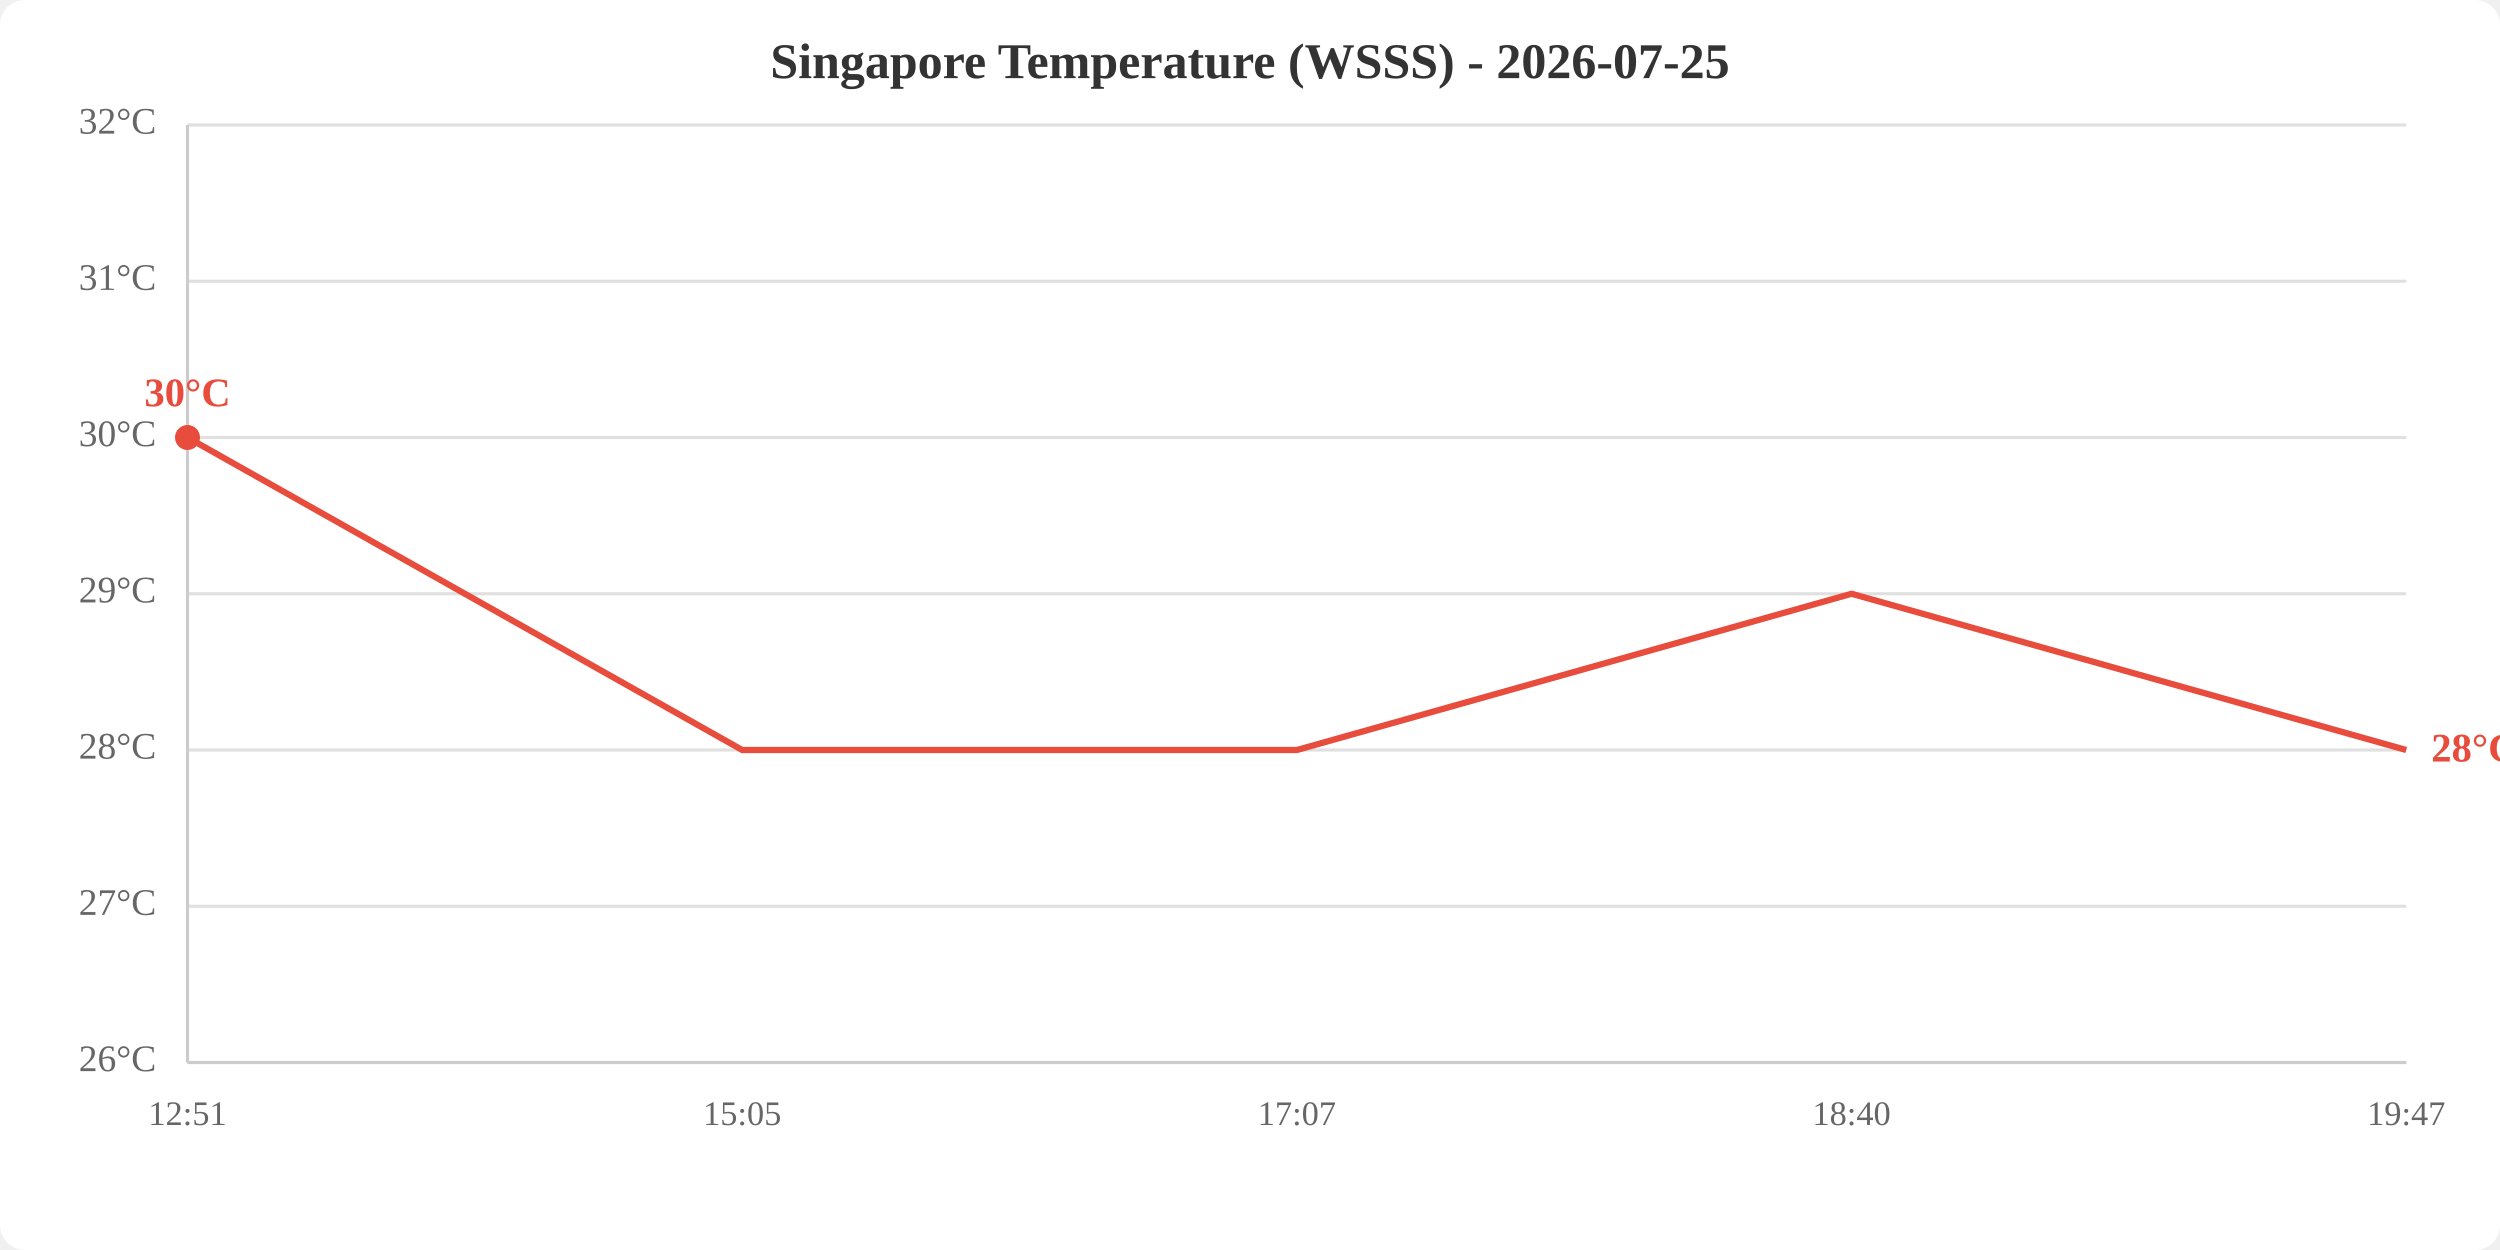
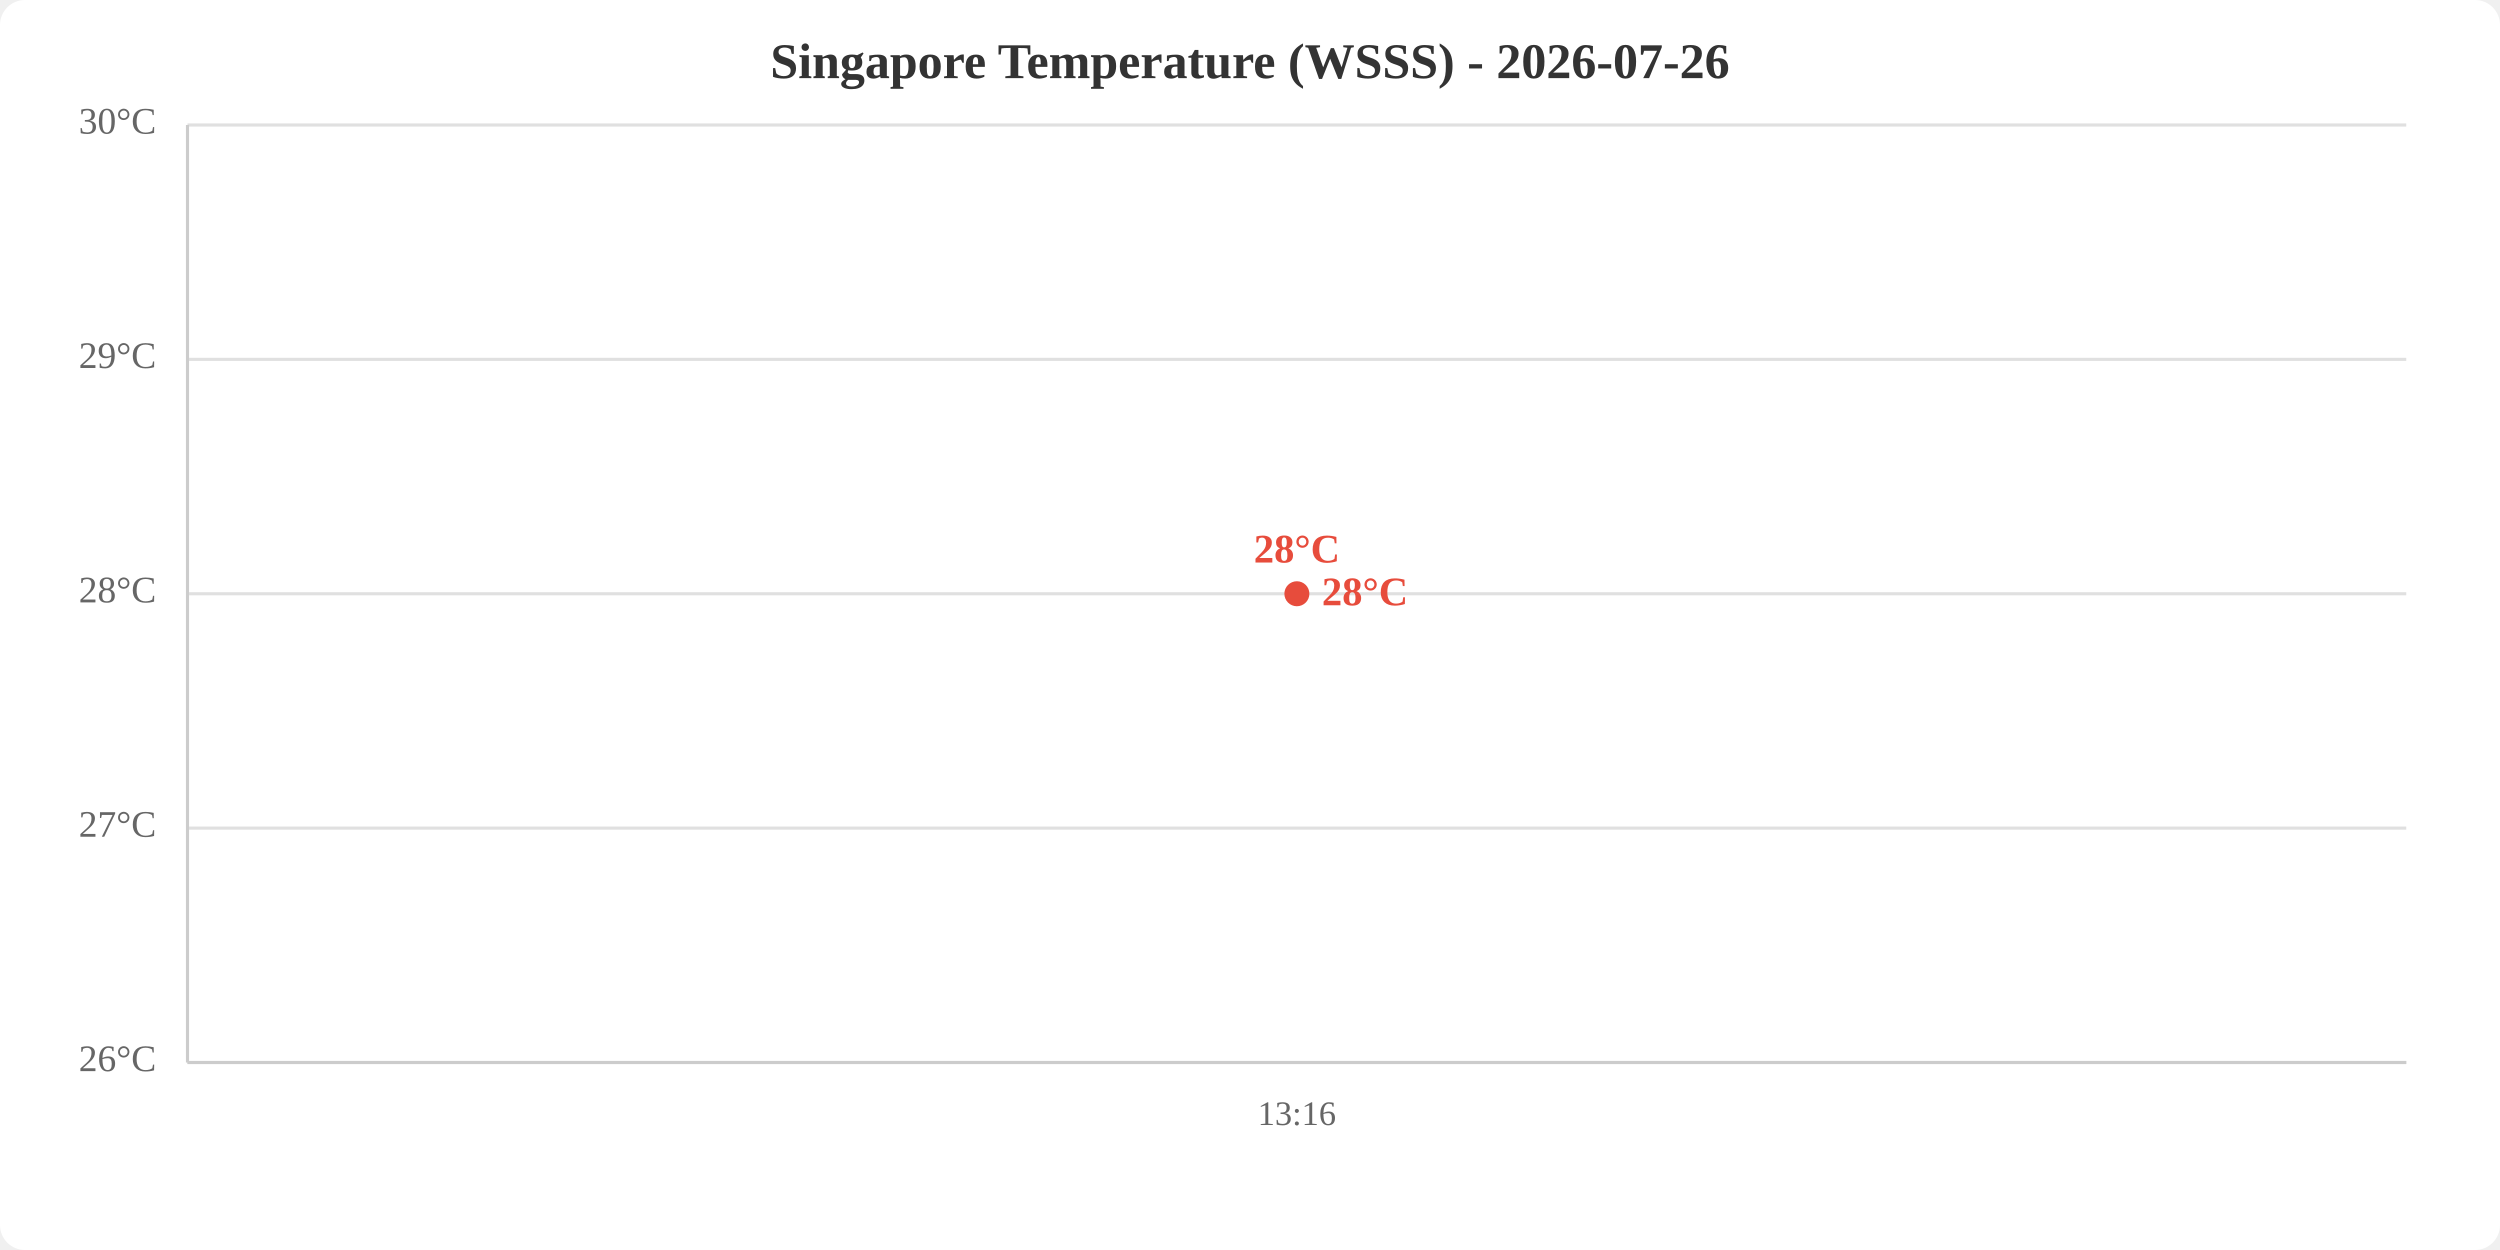
<svg xmlns="http://www.w3.org/2000/svg" viewBox="0 0 800 400" width="800" height="400">
  <rect width="800" height="400" fill="white" rx="8" />
-   <text x="400.0" y="25" text-anchor="middle" font-size="16" font-weight="bold" fill="#333">Singapore Temperature (WSSS) - 2026-07-25</text>
+   <text x="400.0" y="25" text-anchor="middle" font-size="16" font-weight="bold" fill="#333">Singapore Temperature (WSSS) - 2026-07-26</text>
  <line x1="60" y1="340.0" x2="770" y2="340.0" stroke="#e0e0e0" stroke-width="1" />
-   <line x1="60" y1="290.0" x2="770" y2="290.0" stroke="#e0e0e0" stroke-width="1" />
-   <line x1="60" y1="240.0" x2="770" y2="240.0" stroke="#e0e0e0" stroke-width="1" />
+   <line x1="60" y1="265.0" x2="770" y2="265.0" stroke="#e0e0e0" stroke-width="1" />
  <line x1="60" y1="190.0" x2="770" y2="190.0" stroke="#e0e0e0" stroke-width="1" />
-   <line x1="60" y1="140.0" x2="770" y2="140.0" stroke="#e0e0e0" stroke-width="1" />
-   <line x1="60" y1="90.0" x2="770" y2="90.0" stroke="#e0e0e0" stroke-width="1" />
+   <line x1="60" y1="115.0" x2="770" y2="115.0" stroke="#e0e0e0" stroke-width="1" />
  <line x1="60" y1="40.0" x2="770" y2="40.0" stroke="#e0e0e0" stroke-width="1" />
  <text x="50" y="340.0" text-anchor="end" dominant-baseline="middle" fill="#666" font-size="12">26°C</text>
-   <text x="50" y="290.0" text-anchor="end" dominant-baseline="middle" fill="#666" font-size="12">27°C</text>
-   <text x="50" y="240.0" text-anchor="end" dominant-baseline="middle" fill="#666" font-size="12">28°C</text>
-   <text x="50" y="190.0" text-anchor="end" dominant-baseline="middle" fill="#666" font-size="12">29°C</text>
-   <text x="50" y="140.0" text-anchor="end" dominant-baseline="middle" fill="#666" font-size="12">30°C</text>
-   <text x="50" y="90.0" text-anchor="end" dominant-baseline="middle" fill="#666" font-size="12">31°C</text>
-   <text x="50" y="40.0" text-anchor="end" dominant-baseline="middle" fill="#666" font-size="12">32°C</text>
-   <text x="60.0" y="360" text-anchor="middle" fill="#666" font-size="11">12:51</text>
-   <text x="237.5" y="360" text-anchor="middle" fill="#666" font-size="11">15:05</text>
-   <text x="415.0" y="360" text-anchor="middle" fill="#666" font-size="11">17:07</text>
-   <text x="592.5" y="360" text-anchor="middle" fill="#666" font-size="11">18:40</text>
-   <text x="770.0" y="360" text-anchor="middle" fill="#666" font-size="11">19:47</text>
+   <text x="50" y="265.0" text-anchor="end" dominant-baseline="middle" fill="#666" font-size="12">27°C</text>
+   <text x="50" y="190.0" text-anchor="end" dominant-baseline="middle" fill="#666" font-size="12">28°C</text>
+   <text x="50" y="115.0" text-anchor="end" dominant-baseline="middle" fill="#666" font-size="12">29°C</text>
+   <text x="50" y="40.0" text-anchor="end" dominant-baseline="middle" fill="#666" font-size="12">30°C</text>
+   <text x="415.0" y="360" text-anchor="middle" fill="#666" font-size="11">13:16</text>
  <line x1="60" y1="40" x2="60" y2="340" stroke="#ccc" stroke-width="1" />
  <line x1="60" y1="340" x2="770" y2="340" stroke="#ccc" stroke-width="1" />
-   <polyline points="60.0,140.0 237.5,240.0 415.0,240.0 592.5,190.0 770.0,240.0" fill="none" stroke="#e74c3c" stroke-width="2" />
-   <circle cx="60.0" cy="140.0" r="4" fill="#e74c3c" />
-   <text x="60.0" y="130.0" text-anchor="middle" fill="#e74c3c" font-size="13" font-weight="bold">30°C</text>
-   <text x="778.0" y="240.0" fill="#e74c3c" font-size="13" font-weight="bold" dominant-baseline="middle">28°C</text>
+   <polyline points="415.0,190.0" fill="none" stroke="#e74c3c" stroke-width="2" />
+   <circle cx="415.0" cy="190.0" r="4" fill="#e74c3c" />
+   <text x="415.0" y="180.0" text-anchor="middle" fill="#e74c3c" font-size="13" font-weight="bold">28°C</text>
+   <text x="423.0" y="190.0" fill="#e74c3c" font-size="13" font-weight="bold" dominant-baseline="middle">28°C</text>
</svg>
